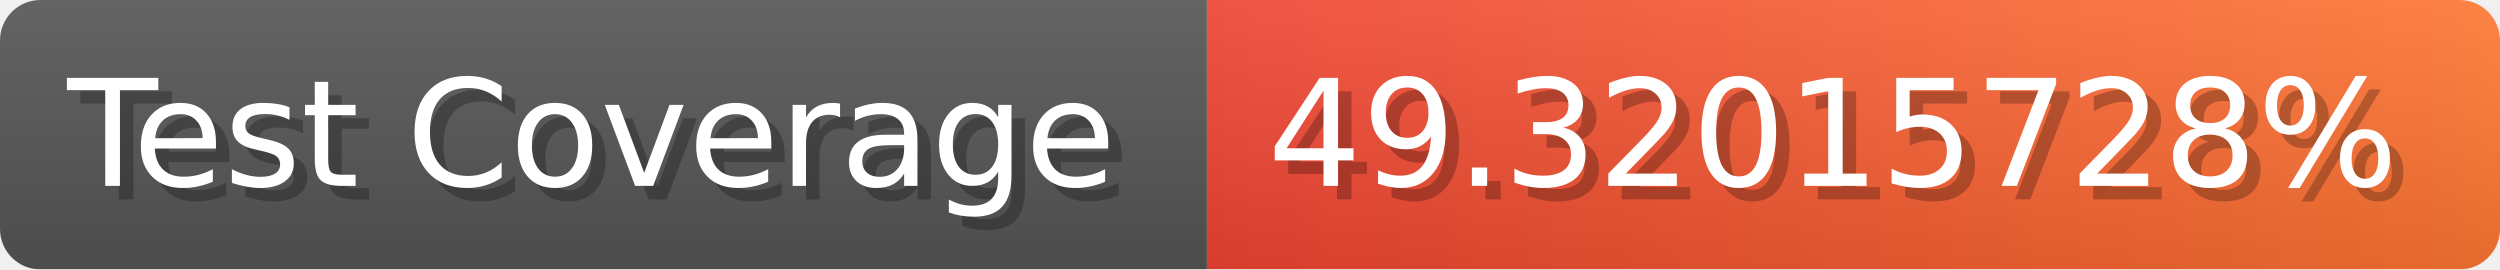
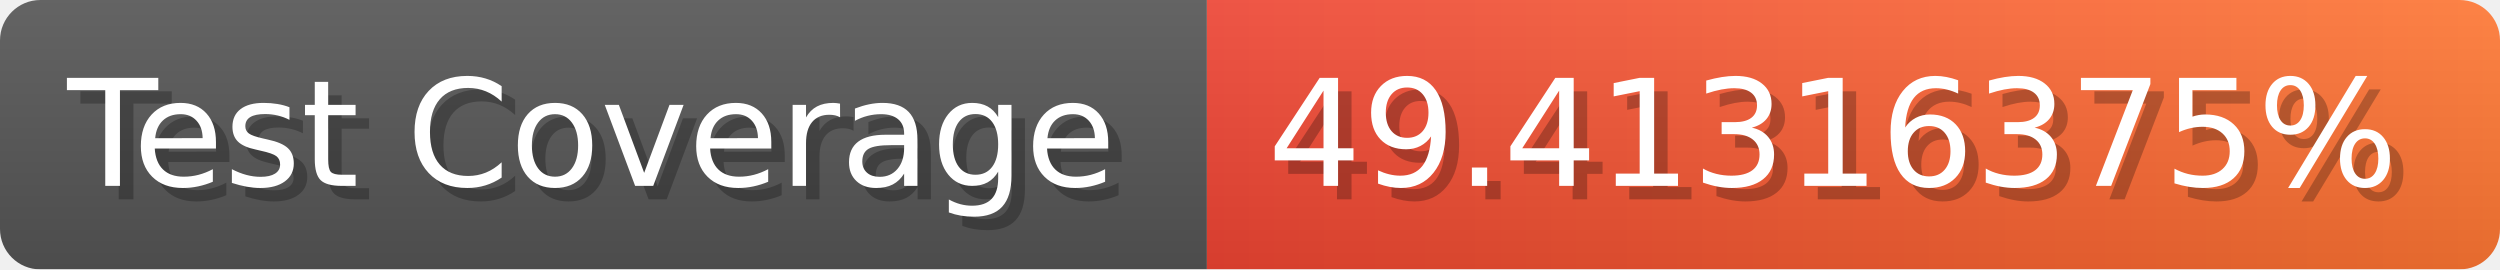
- <svg xmlns="http://www.w3.org/2000/svg" width="185.6" height="20" viewBox="0 0 1856 200" role="img" aria-label="Test Coverage: 49.32015728%">
+ <svg xmlns="http://www.w3.org/2000/svg" width="185.6" height="20" viewBox="0 0 1856 200" role="img" aria-label="Test Coverage: 49.41316375%">
  <linearGradient id="a" x2="0" y2="100%">
    <stop offset="0" stop-opacity=".1" stop-color="#EEE" />
    <stop offset="1" stop-opacity=".1" />
  </linearGradient>
  <mask id="m">
    <rect width="1856" height="200" rx="30" fill="#FFF" />
  </mask>
  <g mask="url(#m)">
    <rect width="896" height="200" fill="#555" />
    <rect width="960" height="200" fill="url(#x)" x="896" />
    <rect width="1856" height="200" fill="url(#a)" />
  </g>
  <g aria-hidden="true" fill="#fff" text-anchor="start" font-family="Verdana,DejaVu Sans,sans-serif" font-size="110">
    <text x="60" y="148" textLength="796" fill="#000" opacity="0.25">Test Coverage</text>
    <text x="50" y="138" textLength="796">Test Coverage</text>
-     <text x="951" y="148" textLength="860" fill="#000" opacity="0.25">49.32015728%</text>
-     <text x="941" y="138" textLength="860">49.32015728%</text>
+     <text x="951" y="148" textLength="860" fill="#000" opacity="0.25">49.41316375%</text>
+     <text x="941" y="138" textLength="860">49.41316375%</text>
  </g>
  <linearGradient id="x" x1="0%" y1="0%" x2="100%" y2="0%">
    <stop offset="0%" style="stop-color:#E43" />
    <stop offset="100%" style="stop-color:#F73" />
  </linearGradient>
</svg>
